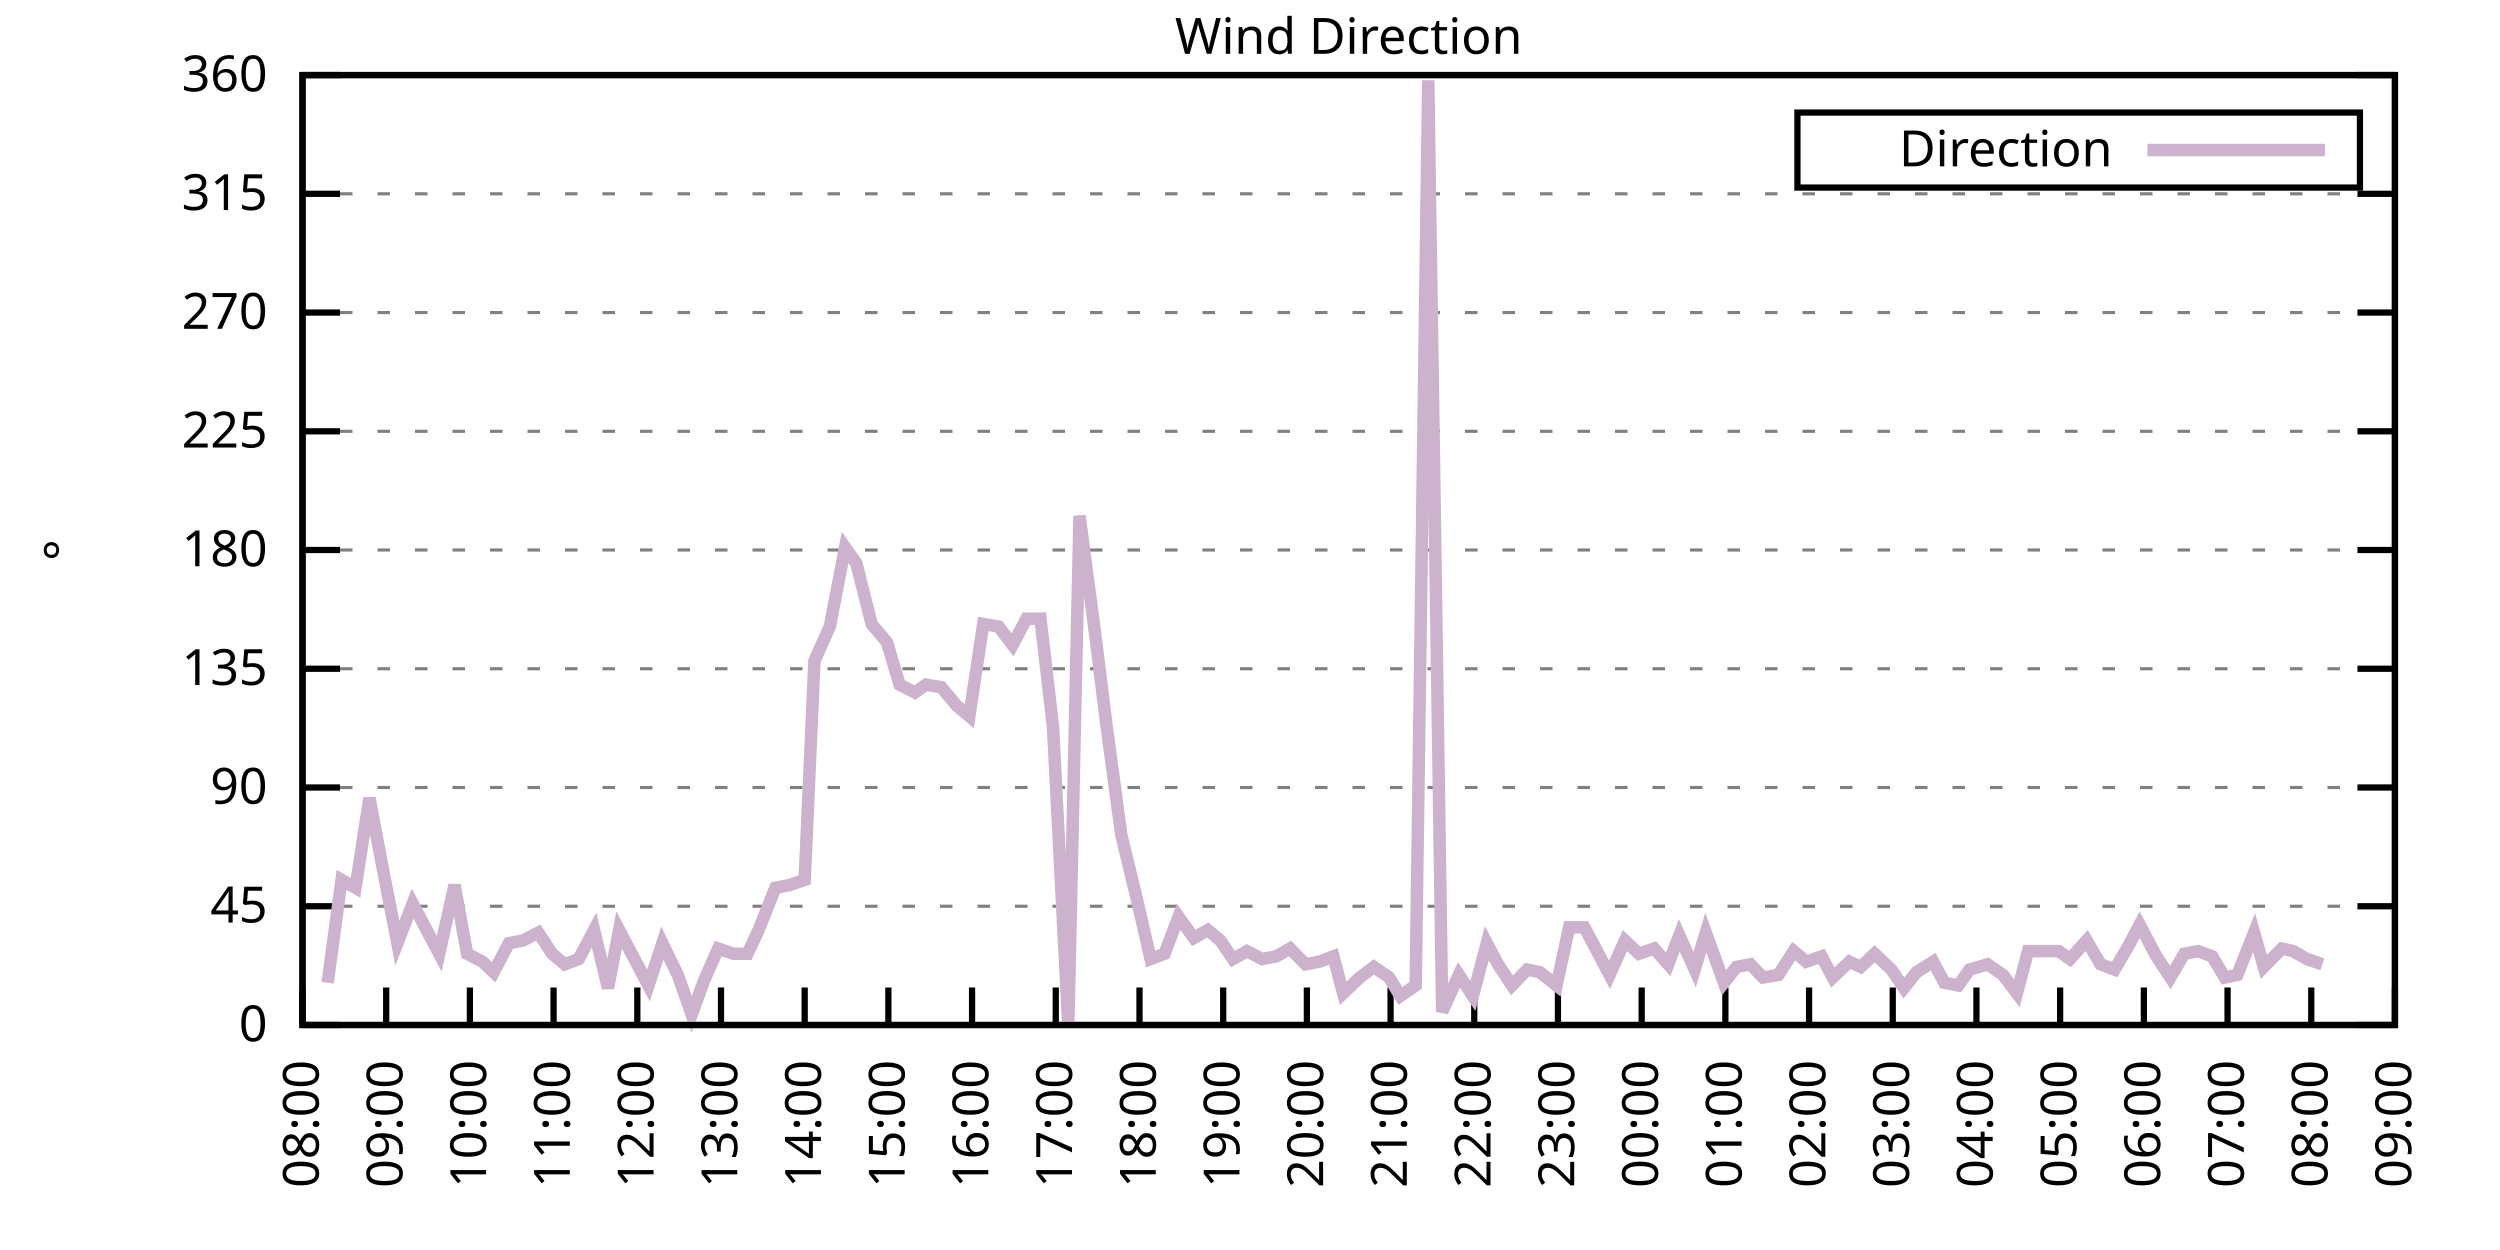
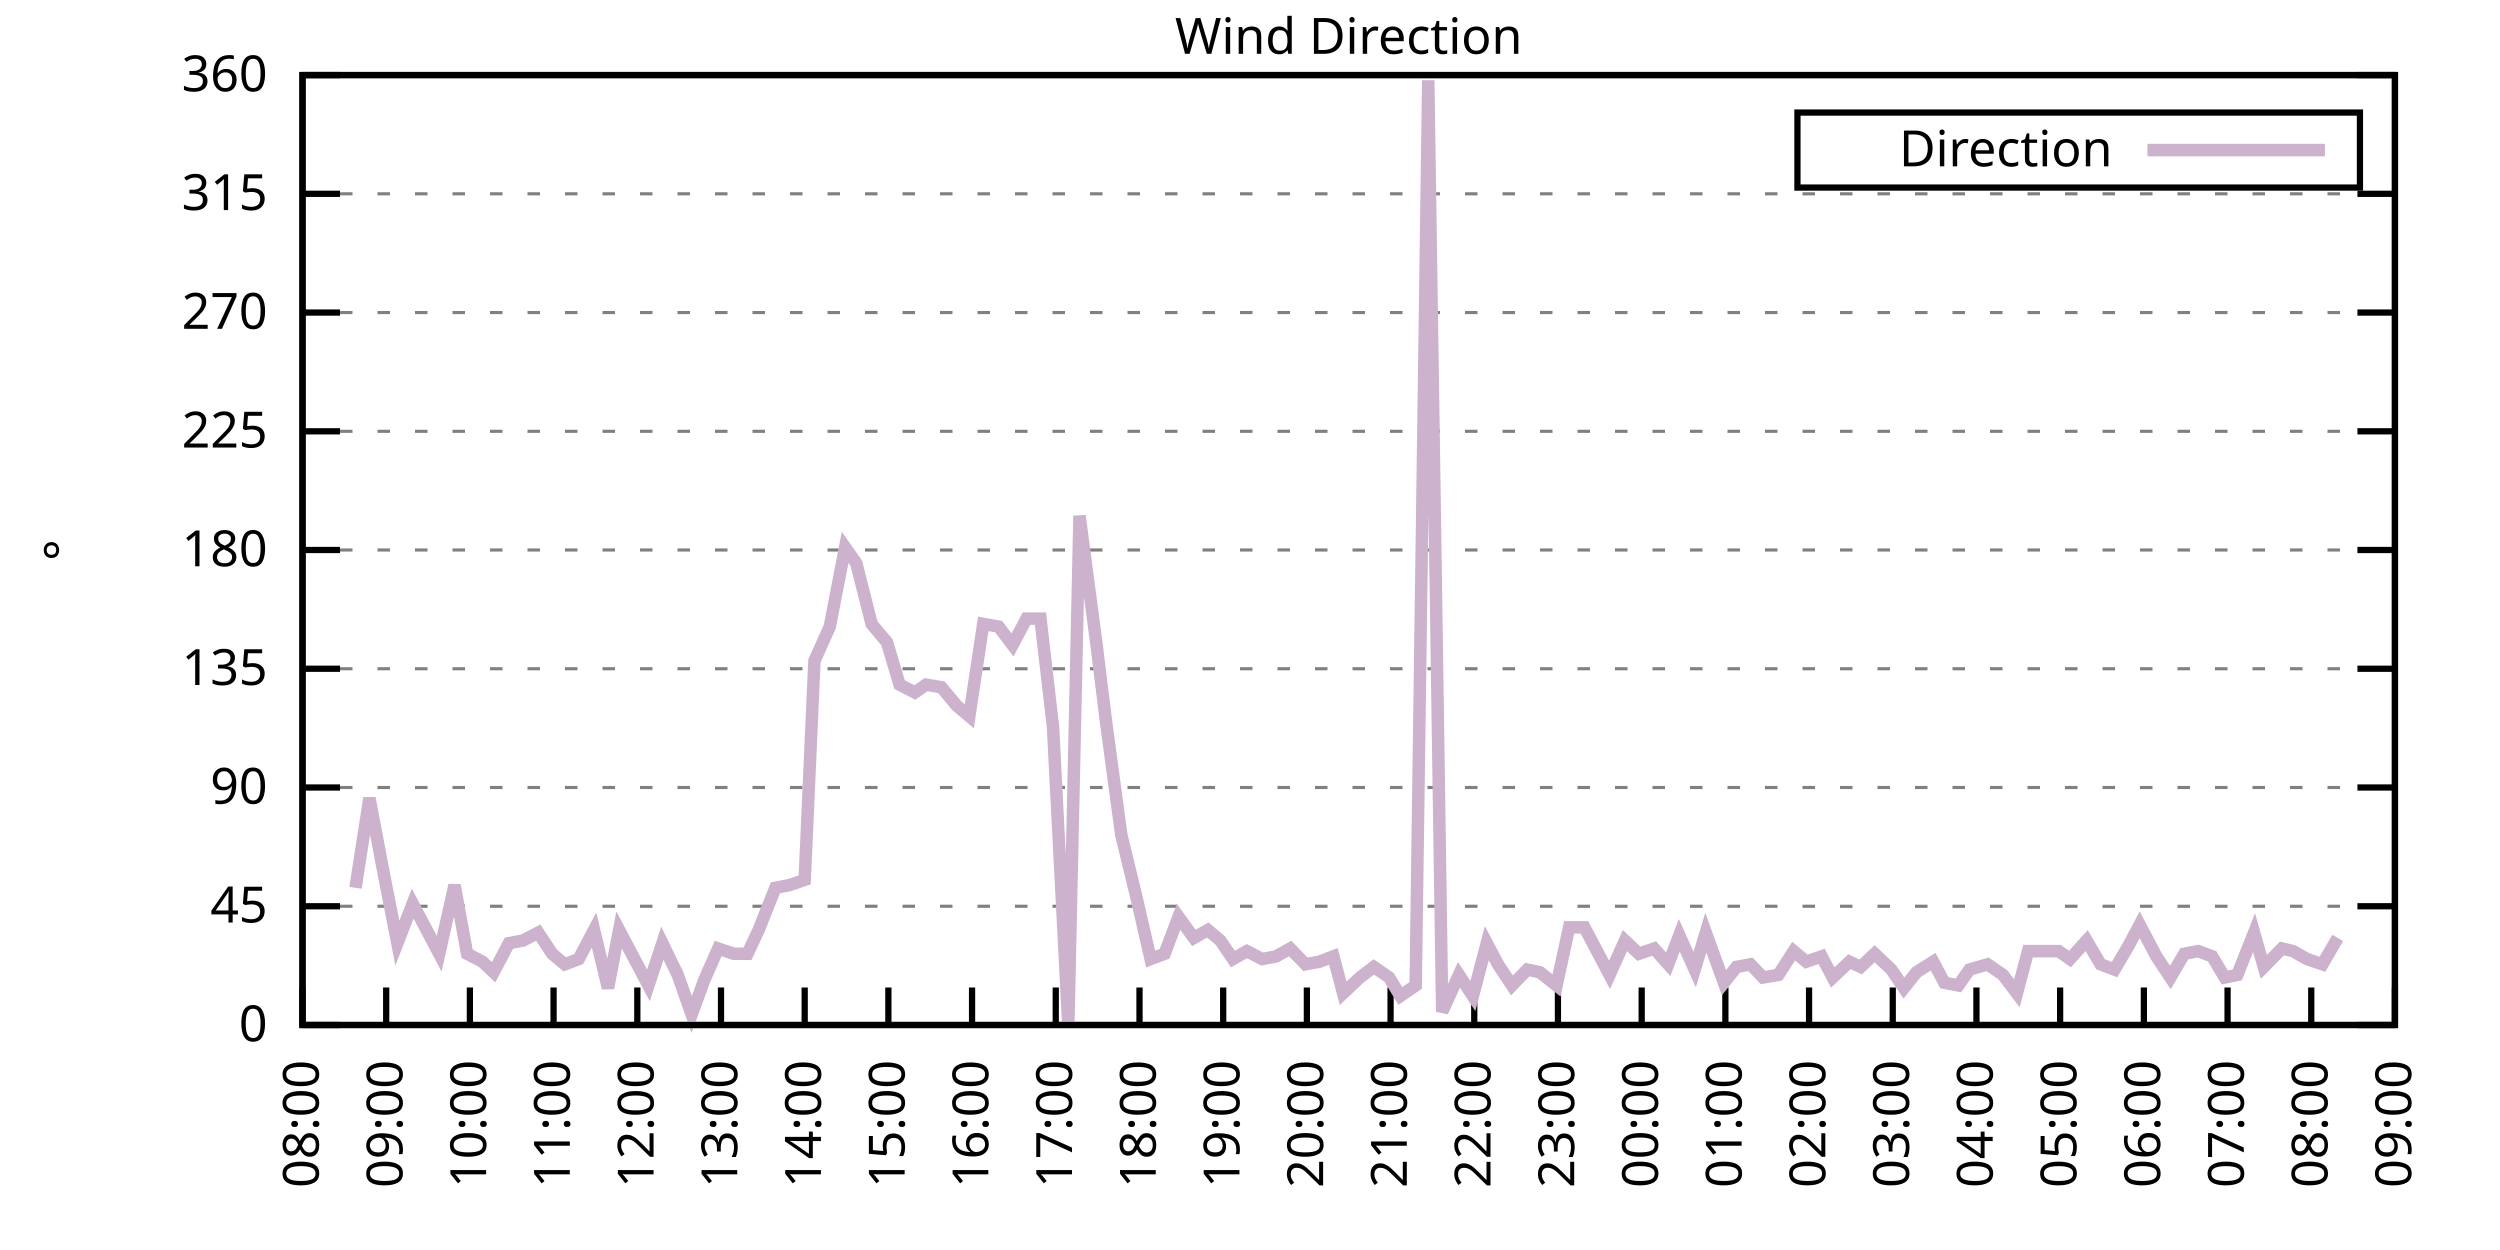
<svg xmlns="http://www.w3.org/2000/svg" xmlns:xlink="http://www.w3.org/1999/xlink" width="400" height="200" viewBox="0 0 400 200">
  <g id="gnuplot_canvas">
    <rect x="0" y="0" width="400" height="200" fill="none" />
    <defs>
      <circle id="gpDot" r="0.5" stroke-width="0.5" stroke="currentColor" />
      <path id="gpPt0" stroke-width="0.333" stroke="currentColor" d="M-1,0 h2 M0,-1 v2" />
      <path id="gpPt1" stroke-width="0.333" stroke="currentColor" d="M-1,-1 L1,1 M1,-1 L-1,1" />
      <path id="gpPt2" stroke-width="0.333" stroke="currentColor" d="M-1,0 L1,0 M0,-1 L0,1 M-1,-1 L1,1 M-1,1 L1,-1" />
      <rect id="gpPt3" stroke-width="0.333" stroke="currentColor" x="-1" y="-1" width="2" height="2" />
      <rect id="gpPt4" stroke-width="0.333" stroke="currentColor" fill="currentColor" x="-1" y="-1" width="2" height="2" />
      <circle id="gpPt5" stroke-width="0.333" stroke="currentColor" cx="0" cy="0" r="1" />
      <use xlink:href="#gpPt5" id="gpPt6" fill="currentColor" stroke="none" />
      <path id="gpPt7" stroke-width="0.333" stroke="currentColor" d="M0,-1.33 L-1.33,0.67 L1.33,0.67 z" />
      <use xlink:href="#gpPt7" id="gpPt8" fill="currentColor" stroke="none" />
      <use xlink:href="#gpPt7" id="gpPt9" stroke="currentColor" transform="rotate(180)" />
      <use xlink:href="#gpPt9" id="gpPt10" fill="currentColor" stroke="none" />
      <use xlink:href="#gpPt3" id="gpPt11" stroke="currentColor" transform="rotate(45)" />
      <use xlink:href="#gpPt11" id="gpPt12" fill="currentColor" stroke="none" />
      <path id="gpPt13" stroke-width="0.333" stroke="currentColor" d="M0,1.330 L1.265,0.411 L0.782,-1.067 L-0.782,-1.076 L-1.265,0.411 z" />
      <use xlink:href="#gpPt13" id="gpPt14" fill="currentColor" stroke="none" />
      <filter id="textbox" filterUnits="objectBoundingBox" x="0" y="0" height="1" width="1">
        <feFlood flood-color="white" flood-opacity="1" result="bgnd" />
        <feComposite in="SourceGraphic" in2="bgnd" operator="atop" />
      </filter>
      <filter id="greybox" filterUnits="objectBoundingBox" x="0" y="0" height="1" width="1">
        <feFlood flood-color="lightgrey" flood-opacity="1" result="grey" />
        <feComposite in="SourceGraphic" in2="grey" operator="atop" />
      </filter>
    </defs>
    <g fill="none" color="white" stroke="currentColor" stroke-width="1.00" stroke-linecap="butt" stroke-linejoin="miter">
</g>
    <g fill="none" color="black" stroke="currentColor" stroke-width="1.00" stroke-linecap="butt" stroke-linejoin="miter">
      <g stroke="none" shape-rendering="crispEdges">
        <polygon fill="rgb(255, 255, 255)" points="48.40,164.00 383.18,164.00 383.18,12.02 48.40,12.02 " />
      </g>
    </g>
    <g fill="none" color="black" stroke="currentColor" stroke-width="1.00" stroke-linecap="butt" stroke-linejoin="miter">
</g>
    <g fill="none" color="black" stroke="black" stroke-width="0.50" stroke-linecap="butt" stroke-linejoin="miter">
</g>
    <g fill="none" color="gray" stroke="currentColor" stroke-width="0.50" stroke-linecap="butt" stroke-linejoin="miter">
      <path stroke="gray" stroke-dasharray="2,4" class="gridline" d="M48.40,164.00 L383.19,164.00  " />
    </g>
    <g fill="none" color="gray" stroke="gray" stroke-width="1.00" stroke-linecap="butt" stroke-linejoin="miter">
</g>
    <g fill="none" color="black" stroke="currentColor" stroke-width="1.00" stroke-linecap="butt" stroke-linejoin="miter">
      <path stroke="black" d="M48.40,164.00 L54.40,164.00 M383.19,164.00 L377.19,164.00  " />
      <g transform="translate(42.80,166.60)" stroke="none" fill="black" font-family="Sans" font-size="8.00" text-anchor="end">
        <text>
          <tspan font-family="Sans"> 0</tspan>
        </text>
      </g>
    </g>
    <g fill="none" color="black" stroke="currentColor" stroke-width="1.00" stroke-linecap="butt" stroke-linejoin="miter">
</g>
    <g fill="none" color="black" stroke="black" stroke-width="0.50" stroke-linecap="butt" stroke-linejoin="miter">
</g>
    <g fill="none" color="gray" stroke="currentColor" stroke-width="0.50" stroke-linecap="butt" stroke-linejoin="miter">
      <path stroke="gray" stroke-dasharray="2,4" class="gridline" d="M48.40,145.00 L383.19,145.00  " />
    </g>
    <g fill="none" color="gray" stroke="gray" stroke-width="1.00" stroke-linecap="butt" stroke-linejoin="miter">
</g>
    <g fill="none" color="black" stroke="currentColor" stroke-width="1.00" stroke-linecap="butt" stroke-linejoin="miter">
      <path stroke="black" d="M48.40,145.00 L54.40,145.00 M383.19,145.00 L377.19,145.00  " />
      <g transform="translate(42.80,147.60)" stroke="none" fill="black" font-family="Sans" font-size="8.00" text-anchor="end">
        <text>
          <tspan font-family="Sans"> 45</tspan>
        </text>
      </g>
    </g>
    <g fill="none" color="black" stroke="currentColor" stroke-width="1.00" stroke-linecap="butt" stroke-linejoin="miter">
</g>
    <g fill="none" color="black" stroke="black" stroke-width="0.50" stroke-linecap="butt" stroke-linejoin="miter">
</g>
    <g fill="none" color="gray" stroke="currentColor" stroke-width="0.50" stroke-linecap="butt" stroke-linejoin="miter">
      <path stroke="gray" stroke-dasharray="2,4" class="gridline" d="M48.40,126.00 L383.19,126.00  " />
    </g>
    <g fill="none" color="gray" stroke="gray" stroke-width="1.00" stroke-linecap="butt" stroke-linejoin="miter">
</g>
    <g fill="none" color="black" stroke="currentColor" stroke-width="1.00" stroke-linecap="butt" stroke-linejoin="miter">
      <path stroke="black" d="M48.40,126.00 L54.40,126.00 M383.19,126.00 L377.19,126.00  " />
      <g transform="translate(42.80,128.60)" stroke="none" fill="black" font-family="Sans" font-size="8.00" text-anchor="end">
        <text>
          <tspan font-family="Sans"> 90</tspan>
        </text>
      </g>
    </g>
    <g fill="none" color="black" stroke="currentColor" stroke-width="1.00" stroke-linecap="butt" stroke-linejoin="miter">
</g>
    <g fill="none" color="black" stroke="black" stroke-width="0.50" stroke-linecap="butt" stroke-linejoin="miter">
</g>
    <g fill="none" color="gray" stroke="currentColor" stroke-width="0.50" stroke-linecap="butt" stroke-linejoin="miter">
      <path stroke="gray" stroke-dasharray="2,4" class="gridline" d="M48.40,107.00 L383.19,107.00  " />
    </g>
    <g fill="none" color="gray" stroke="gray" stroke-width="1.00" stroke-linecap="butt" stroke-linejoin="miter">
</g>
    <g fill="none" color="black" stroke="currentColor" stroke-width="1.00" stroke-linecap="butt" stroke-linejoin="miter">
      <path stroke="black" d="M48.40,107.00 L54.40,107.00 M383.19,107.00 L377.19,107.00  " />
      <g transform="translate(42.80,109.60)" stroke="none" fill="black" font-family="Sans" font-size="8.00" text-anchor="end">
        <text>
          <tspan font-family="Sans"> 135</tspan>
        </text>
      </g>
    </g>
    <g fill="none" color="black" stroke="currentColor" stroke-width="1.00" stroke-linecap="butt" stroke-linejoin="miter">
</g>
    <g fill="none" color="black" stroke="black" stroke-width="0.50" stroke-linecap="butt" stroke-linejoin="miter">
</g>
    <g fill="none" color="gray" stroke="currentColor" stroke-width="0.50" stroke-linecap="butt" stroke-linejoin="miter">
      <path stroke="gray" stroke-dasharray="2,4" class="gridline" d="M48.40,88.00 L383.19,88.00  " />
    </g>
    <g fill="none" color="gray" stroke="gray" stroke-width="1.00" stroke-linecap="butt" stroke-linejoin="miter">
</g>
    <g fill="none" color="black" stroke="currentColor" stroke-width="1.00" stroke-linecap="butt" stroke-linejoin="miter">
      <path stroke="black" d="M48.40,88.00 L54.40,88.00 M383.19,88.00 L377.19,88.00  " />
      <g transform="translate(42.80,90.60)" stroke="none" fill="black" font-family="Sans" font-size="8.00" text-anchor="end">
        <text>
          <tspan font-family="Sans"> 180</tspan>
        </text>
      </g>
    </g>
    <g fill="none" color="black" stroke="currentColor" stroke-width="1.00" stroke-linecap="butt" stroke-linejoin="miter">
</g>
    <g fill="none" color="black" stroke="black" stroke-width="0.50" stroke-linecap="butt" stroke-linejoin="miter">
</g>
    <g fill="none" color="gray" stroke="currentColor" stroke-width="0.50" stroke-linecap="butt" stroke-linejoin="miter">
      <path stroke="gray" stroke-dasharray="2,4" class="gridline" d="M48.40,69.01 L383.19,69.01  " />
    </g>
    <g fill="none" color="gray" stroke="gray" stroke-width="1.00" stroke-linecap="butt" stroke-linejoin="miter">
</g>
    <g fill="none" color="black" stroke="currentColor" stroke-width="1.00" stroke-linecap="butt" stroke-linejoin="miter">
      <path stroke="black" d="M48.40,69.01 L54.40,69.01 M383.19,69.01 L377.19,69.01  " />
      <g transform="translate(42.80,71.61)" stroke="none" fill="black" font-family="Sans" font-size="8.00" text-anchor="end">
        <text>
          <tspan font-family="Sans"> 225</tspan>
        </text>
      </g>
    </g>
    <g fill="none" color="black" stroke="currentColor" stroke-width="1.00" stroke-linecap="butt" stroke-linejoin="miter">
</g>
    <g fill="none" color="black" stroke="black" stroke-width="0.50" stroke-linecap="butt" stroke-linejoin="miter">
</g>
    <g fill="none" color="gray" stroke="currentColor" stroke-width="0.50" stroke-linecap="butt" stroke-linejoin="miter">
      <path stroke="gray" stroke-dasharray="2,4" class="gridline" d="M48.40,50.01 L383.19,50.01  " />
    </g>
    <g fill="none" color="gray" stroke="gray" stroke-width="1.00" stroke-linecap="butt" stroke-linejoin="miter">
</g>
    <g fill="none" color="black" stroke="currentColor" stroke-width="1.00" stroke-linecap="butt" stroke-linejoin="miter">
      <path stroke="black" d="M48.40,50.01 L54.40,50.01 M383.19,50.01 L377.19,50.01  " />
      <g transform="translate(42.80,52.61)" stroke="none" fill="black" font-family="Sans" font-size="8.00" text-anchor="end">
        <text>
          <tspan font-family="Sans"> 270</tspan>
        </text>
      </g>
    </g>
    <g fill="none" color="black" stroke="currentColor" stroke-width="1.00" stroke-linecap="butt" stroke-linejoin="miter">
</g>
    <g fill="none" color="black" stroke="black" stroke-width="0.50" stroke-linecap="butt" stroke-linejoin="miter">
</g>
    <g fill="none" color="gray" stroke="currentColor" stroke-width="0.50" stroke-linecap="butt" stroke-linejoin="miter">
      <path stroke="gray" stroke-dasharray="2,4" class="gridline" d="M48.40,31.01 L383.19,31.01  " />
    </g>
    <g fill="none" color="gray" stroke="gray" stroke-width="1.00" stroke-linecap="butt" stroke-linejoin="miter">
</g>
    <g fill="none" color="black" stroke="currentColor" stroke-width="1.00" stroke-linecap="butt" stroke-linejoin="miter">
      <path stroke="black" d="M48.40,31.01 L54.40,31.01 M383.19,31.01 L377.19,31.01  " />
      <g transform="translate(42.80,33.61)" stroke="none" fill="black" font-family="Sans" font-size="8.00" text-anchor="end">
        <text>
          <tspan font-family="Sans"> 315</tspan>
        </text>
      </g>
    </g>
    <g fill="none" color="black" stroke="currentColor" stroke-width="1.00" stroke-linecap="butt" stroke-linejoin="miter">
</g>
    <g fill="none" color="black" stroke="black" stroke-width="0.50" stroke-linecap="butt" stroke-linejoin="miter">
</g>
    <g fill="none" color="gray" stroke="currentColor" stroke-width="0.50" stroke-linecap="butt" stroke-linejoin="miter">
      <path stroke="gray" stroke-dasharray="2,4" class="gridline" d="M48.40,12.01 L383.19,12.01  " />
    </g>
    <g fill="none" color="gray" stroke="gray" stroke-width="1.00" stroke-linecap="butt" stroke-linejoin="miter">
</g>
    <g fill="none" color="black" stroke="currentColor" stroke-width="1.00" stroke-linecap="butt" stroke-linejoin="miter">
      <path stroke="black" d="M48.40,12.01 L54.40,12.01 M383.19,12.01 L377.19,12.01  " />
      <g transform="translate(42.80,14.61)" stroke="none" fill="black" font-family="Sans" font-size="8.00" text-anchor="end">
        <text>
          <tspan font-family="Sans"> 360</tspan>
        </text>
      </g>
    </g>
    <g fill="none" color="black" stroke="currentColor" stroke-width="1.00" stroke-linecap="butt" stroke-linejoin="miter">
      <path stroke="black" d="M48.40,164.00 L48.40,158.00  " />
      <g transform="translate(51.00,169.60) rotate(270.00)" stroke="none" fill="black" font-family="Sans" font-size="8.00" text-anchor="end">
        <text>
          <tspan font-family="Sans">08:00</tspan>
        </text>
      </g>
    </g>
    <g fill="none" color="black" stroke="currentColor" stroke-width="1.00" stroke-linecap="butt" stroke-linejoin="miter">
      <path stroke="black" d="M61.79,164.00 L61.79,158.00  " />
      <g transform="translate(64.39,169.60) rotate(270.00)" stroke="none" fill="black" font-family="Sans" font-size="8.00" text-anchor="end">
        <text>
          <tspan font-family="Sans">09:00</tspan>
        </text>
      </g>
    </g>
    <g fill="none" color="black" stroke="currentColor" stroke-width="1.00" stroke-linecap="butt" stroke-linejoin="miter">
      <path stroke="black" d="M75.18,164.00 L75.18,158.00  " />
      <g transform="translate(77.78,169.60) rotate(270.00)" stroke="none" fill="black" font-family="Sans" font-size="8.00" text-anchor="end">
        <text>
          <tspan font-family="Sans">10:00</tspan>
        </text>
      </g>
    </g>
    <g fill="none" color="black" stroke="currentColor" stroke-width="1.00" stroke-linecap="butt" stroke-linejoin="miter">
      <path stroke="black" d="M88.57,164.00 L88.57,158.00  " />
      <g transform="translate(91.17,169.60) rotate(270.00)" stroke="none" fill="black" font-family="Sans" font-size="8.00" text-anchor="end">
        <text>
          <tspan font-family="Sans">11:00</tspan>
        </text>
      </g>
    </g>
    <g fill="none" color="black" stroke="currentColor" stroke-width="1.00" stroke-linecap="butt" stroke-linejoin="miter">
      <path stroke="black" d="M101.97,164.00 L101.97,158.00  " />
      <g transform="translate(104.57,169.60) rotate(270.00)" stroke="none" fill="black" font-family="Sans" font-size="8.00" text-anchor="end">
        <text>
          <tspan font-family="Sans">12:00</tspan>
        </text>
      </g>
    </g>
    <g fill="none" color="black" stroke="currentColor" stroke-width="1.00" stroke-linecap="butt" stroke-linejoin="miter">
      <path stroke="black" d="M115.36,164.00 L115.36,158.00  " />
      <g transform="translate(117.96,169.60) rotate(270.00)" stroke="none" fill="black" font-family="Sans" font-size="8.00" text-anchor="end">
        <text>
          <tspan font-family="Sans">13:00</tspan>
        </text>
      </g>
    </g>
    <g fill="none" color="black" stroke="currentColor" stroke-width="1.00" stroke-linecap="butt" stroke-linejoin="miter">
      <path stroke="black" d="M128.75,164.00 L128.75,158.00  " />
      <g transform="translate(131.35,169.60) rotate(270.00)" stroke="none" fill="black" font-family="Sans" font-size="8.00" text-anchor="end">
        <text>
          <tspan font-family="Sans">14:00</tspan>
        </text>
      </g>
    </g>
    <g fill="none" color="black" stroke="currentColor" stroke-width="1.00" stroke-linecap="butt" stroke-linejoin="miter">
      <path stroke="black" d="M142.14,164.00 L142.14,158.00  " />
      <g transform="translate(144.74,169.60) rotate(270.00)" stroke="none" fill="black" font-family="Sans" font-size="8.00" text-anchor="end">
        <text>
          <tspan font-family="Sans">15:00</tspan>
        </text>
      </g>
    </g>
    <g fill="none" color="black" stroke="currentColor" stroke-width="1.00" stroke-linecap="butt" stroke-linejoin="miter">
      <path stroke="black" d="M155.53,164.00 L155.53,158.00  " />
      <g transform="translate(158.13,169.60) rotate(270.00)" stroke="none" fill="black" font-family="Sans" font-size="8.00" text-anchor="end">
        <text>
          <tspan font-family="Sans">16:00</tspan>
        </text>
      </g>
    </g>
    <g fill="none" color="black" stroke="currentColor" stroke-width="1.00" stroke-linecap="butt" stroke-linejoin="miter">
      <path stroke="black" d="M168.92,164.00 L168.92,158.00  " />
      <g transform="translate(171.52,169.60) rotate(270.00)" stroke="none" fill="black" font-family="Sans" font-size="8.00" text-anchor="end">
        <text>
          <tspan font-family="Sans">17:00</tspan>
        </text>
      </g>
    </g>
    <g fill="none" color="black" stroke="currentColor" stroke-width="1.00" stroke-linecap="butt" stroke-linejoin="miter">
      <path stroke="black" d="M182.32,164.00 L182.32,158.00  " />
      <g transform="translate(184.92,169.60) rotate(270.00)" stroke="none" fill="black" font-family="Sans" font-size="8.00" text-anchor="end">
        <text>
          <tspan font-family="Sans">18:00</tspan>
        </text>
      </g>
    </g>
    <g fill="none" color="black" stroke="currentColor" stroke-width="1.00" stroke-linecap="butt" stroke-linejoin="miter">
      <path stroke="black" d="M195.71,164.00 L195.71,158.00  " />
      <g transform="translate(198.31,169.60) rotate(270.00)" stroke="none" fill="black" font-family="Sans" font-size="8.00" text-anchor="end">
        <text>
          <tspan font-family="Sans">19:00</tspan>
        </text>
      </g>
    </g>
    <g fill="none" color="black" stroke="currentColor" stroke-width="1.00" stroke-linecap="butt" stroke-linejoin="miter">
      <path stroke="black" d="M209.10,164.00 L209.10,158.00  " />
      <g transform="translate(211.70,169.60) rotate(270.00)" stroke="none" fill="black" font-family="Sans" font-size="8.00" text-anchor="end">
        <text>
          <tspan font-family="Sans">20:00</tspan>
        </text>
      </g>
    </g>
    <g fill="none" color="black" stroke="currentColor" stroke-width="1.00" stroke-linecap="butt" stroke-linejoin="miter">
      <path stroke="black" d="M222.49,164.00 L222.49,158.00  " />
      <g transform="translate(225.09,169.60) rotate(270.00)" stroke="none" fill="black" font-family="Sans" font-size="8.00" text-anchor="end">
        <text>
          <tspan font-family="Sans">21:00</tspan>
        </text>
      </g>
    </g>
    <g fill="none" color="black" stroke="currentColor" stroke-width="1.00" stroke-linecap="butt" stroke-linejoin="miter">
      <path stroke="black" d="M235.88,164.00 L235.88,158.00  " />
      <g transform="translate(238.48,169.60) rotate(270.00)" stroke="none" fill="black" font-family="Sans" font-size="8.00" text-anchor="end">
        <text>
          <tspan font-family="Sans">22:00</tspan>
        </text>
      </g>
    </g>
    <g fill="none" color="black" stroke="currentColor" stroke-width="1.00" stroke-linecap="butt" stroke-linejoin="miter">
      <path stroke="black" d="M249.27,164.00 L249.27,158.00  " />
      <g transform="translate(251.87,169.60) rotate(270.00)" stroke="none" fill="black" font-family="Sans" font-size="8.00" text-anchor="end">
        <text>
          <tspan font-family="Sans">23:00</tspan>
        </text>
      </g>
    </g>
    <g fill="none" color="black" stroke="currentColor" stroke-width="1.00" stroke-linecap="butt" stroke-linejoin="miter">
      <path stroke="black" d="M262.67,164.00 L262.67,158.00  " />
      <g transform="translate(265.27,169.60) rotate(270.00)" stroke="none" fill="black" font-family="Sans" font-size="8.00" text-anchor="end">
        <text>
          <tspan font-family="Sans">00:00</tspan>
        </text>
      </g>
    </g>
    <g fill="none" color="black" stroke="currentColor" stroke-width="1.00" stroke-linecap="butt" stroke-linejoin="miter">
      <path stroke="black" d="M276.06,164.00 L276.06,158.00  " />
      <g transform="translate(278.66,169.60) rotate(270.00)" stroke="none" fill="black" font-family="Sans" font-size="8.00" text-anchor="end">
        <text>
          <tspan font-family="Sans">01:00</tspan>
        </text>
      </g>
    </g>
    <g fill="none" color="black" stroke="currentColor" stroke-width="1.00" stroke-linecap="butt" stroke-linejoin="miter">
      <path stroke="black" d="M289.45,164.00 L289.45,158.00  " />
      <g transform="translate(292.05,169.60) rotate(270.00)" stroke="none" fill="black" font-family="Sans" font-size="8.00" text-anchor="end">
        <text>
          <tspan font-family="Sans">02:00</tspan>
        </text>
      </g>
    </g>
    <g fill="none" color="black" stroke="currentColor" stroke-width="1.00" stroke-linecap="butt" stroke-linejoin="miter">
      <path stroke="black" d="M302.84,164.00 L302.84,158.00  " />
      <g transform="translate(305.44,169.60) rotate(270.00)" stroke="none" fill="black" font-family="Sans" font-size="8.00" text-anchor="end">
        <text>
          <tspan font-family="Sans">03:00</tspan>
        </text>
      </g>
    </g>
    <g fill="none" color="black" stroke="currentColor" stroke-width="1.00" stroke-linecap="butt" stroke-linejoin="miter">
      <path stroke="black" d="M316.23,164.00 L316.23,158.00  " />
      <g transform="translate(318.83,169.60) rotate(270.00)" stroke="none" fill="black" font-family="Sans" font-size="8.00" text-anchor="end">
        <text>
          <tspan font-family="Sans">04:00</tspan>
        </text>
      </g>
    </g>
    <g fill="none" color="black" stroke="currentColor" stroke-width="1.00" stroke-linecap="butt" stroke-linejoin="miter">
      <path stroke="black" d="M329.62,164.00 L329.62,158.00  " />
      <g transform="translate(332.22,169.60) rotate(270.00)" stroke="none" fill="black" font-family="Sans" font-size="8.00" text-anchor="end">
        <text>
          <tspan font-family="Sans">05:00</tspan>
        </text>
      </g>
    </g>
    <g fill="none" color="black" stroke="currentColor" stroke-width="1.00" stroke-linecap="butt" stroke-linejoin="miter">
      <path stroke="black" d="M343.02,164.00 L343.02,158.00  " />
      <g transform="translate(345.62,169.60) rotate(270.00)" stroke="none" fill="black" font-family="Sans" font-size="8.00" text-anchor="end">
        <text>
          <tspan font-family="Sans">06:00</tspan>
        </text>
      </g>
    </g>
    <g fill="none" color="black" stroke="currentColor" stroke-width="1.00" stroke-linecap="butt" stroke-linejoin="miter">
      <path stroke="black" d="M356.41,164.00 L356.41,158.00  " />
      <g transform="translate(359.01,169.60) rotate(270.00)" stroke="none" fill="black" font-family="Sans" font-size="8.00" text-anchor="end">
        <text>
          <tspan font-family="Sans">07:00</tspan>
        </text>
      </g>
    </g>
    <g fill="none" color="black" stroke="currentColor" stroke-width="1.00" stroke-linecap="butt" stroke-linejoin="miter">
      <path stroke="black" d="M369.80,164.00 L369.80,158.00  " />
      <g transform="translate(372.40,169.60) rotate(270.00)" stroke="none" fill="black" font-family="Sans" font-size="8.00" text-anchor="end">
        <text>
          <tspan font-family="Sans">08:00</tspan>
        </text>
      </g>
    </g>
    <g fill="none" color="black" stroke="currentColor" stroke-width="1.00" stroke-linecap="butt" stroke-linejoin="miter">
      <path stroke="black" d="M383.19,164.00 L383.19,158.00  " />
      <g transform="translate(385.79,169.60) rotate(270.00)" stroke="none" fill="black" font-family="Sans" font-size="8.00" text-anchor="end">
        <text>
          <tspan font-family="Sans">09:00</tspan>
        </text>
      </g>
    </g>
    <g fill="none" color="black" stroke="currentColor" stroke-width="1.00" stroke-linecap="butt" stroke-linejoin="miter">
</g>
    <g fill="none" color="black" stroke="currentColor" stroke-width="1.00" stroke-linecap="butt" stroke-linejoin="miter">
      <path stroke="black" d="M48.40,12.01 L48.40,164.00 L383.19,164.00 L383.19,12.01 L48.40,12.01 Z  " />
    </g>
    <g fill="none" color="black" stroke="currentColor" stroke-width="1.00" stroke-linecap="butt" stroke-linejoin="miter">
</g>
    <g fill="none" color="black" stroke="currentColor" stroke-width="1.00" stroke-linecap="butt" stroke-linejoin="miter">
      <path stroke="black" d="M287.59,30.01 L287.59,18.01 L377.59,18.01 L377.59,30.01 L287.59,30.01 Z  " />
    </g>
    <g id="Wind_direction_plot_1">
      <g fill="none" color="white" stroke="black" stroke-width="2.00" stroke-linecap="butt" stroke-linejoin="miter">
</g>
      <g fill="none" color="black" stroke="currentColor" stroke-width="2.00" stroke-linecap="butt" stroke-linejoin="miter">
        <g transform="translate(337.99,26.61)" stroke="none" fill="black" font-family="Sans" font-size="8.00" text-anchor="end">
          <text>
            <tspan font-family="Sans">Direction</tspan>
          </text>
        </g>
      </g>
      <g fill="none" color="black" stroke="currentColor" stroke-width="2.00" stroke-linecap="butt" stroke-linejoin="miter">
-         <path stroke="rgb(204, 178, 204)" d="M343.59,24.01 L371.99,24.01 M52.42,157.24 L54.65,140.78 L56.88,142.05 L59.11,127.69 L61.35,139.51 L63.58,150.91   L66.03,144.58 L68.04,148.38 L70.27,152.60 L72.73,141.62 L74.74,152.60 L77.19,153.87 L78.98,155.56 L81.43,150.91   L83.66,150.49 L86.12,149.22 L88.35,152.60 L90.36,154.29 L92.59,153.45 L95.05,148.80 L97.28,158.09 L99.06,148.80   L101.74,153.87 L103.75,157.67 L105.98,150.91 L108.44,155.98 L110.67,162.31 L112.68,156.82 L114.91,151.76 L117.37,152.60   L119.60,152.60 L121.38,148.80 L124.06,142.05 L126.29,141.62 L128.75,140.78 L130.31,105.74 L132.77,100.25 L135.22,87.58   L137.01,90.12 L139.46,99.83 L141.92,102.78 L143.93,109.54 L146.38,110.80 L148.17,109.54 L150.62,109.96 L153.08,112.91   L155.09,114.60 L157.32,99.83 L159.77,100.25 L162.01,103.20 L164.24,98.98 L166.47,98.98 L168.48,116.29 L170.93,164.00   L172.72,82.52 L175.40,102.78 L176.96,115.45 L179.41,133.60 L181.87,143.73 L184.10,153.45 L186.33,152.60 L188.57,146.69   L191.02,150.07 L193.25,148.80 L195.26,150.49 L197.27,153.45 L199.50,152.18 L201.96,153.45 L204.19,153.02 L206.42,151.76   L208.88,154.29 L211.11,153.87 L213.34,153.02 L214.90,158.93 L217.58,156.40 L219.81,154.71 L222.27,156.40 L224.05,159.36   L226.51,157.67 L228.52,12.85 L230.75,161.89 L233.43,155.98 L235.66,159.36 L237.89,150.91 L239.68,154.29 L241.91,157.67   L244.36,155.13 L246.37,155.56 L249.05,157.67 L251.06,148.38 L253.51,148.38 L255.30,151.76 L257.53,155.98 L259.99,150.49   L262.22,152.60 L264.67,151.76 L266.91,154.29 L268.69,149.65 L271.15,155.13 L272.93,149.22 L275.83,157.24 L277.84,154.71   L280.07,154.29 L282.08,156.40 L284.54,155.98 L286.99,152.18 L289.00,153.87 L291.46,153.02 L293.24,156.40 L295.92,153.87   L297.71,154.71 L299.94,152.60 L302.62,155.13 L304.63,158.09 L306.63,155.56 L309.31,153.87 L311.10,157.24 L313.33,157.67   L315.12,155.13 L318.02,154.29 L320.47,155.98 L322.70,158.93 L324.49,152.18 L327.17,152.18 L329.40,152.18 L331.19,153.45   L333.86,150.49 L336.10,154.29 L338.33,155.13 L340.56,151.33 L342.35,147.96 L345.02,153.02 L347.26,156.40 L349.49,152.60   L351.72,152.18 L353.95,153.02 L355.96,156.40 L357.97,155.98 L360.65,149.22 L362.21,154.71 L365.11,151.76 L366.90,152.18   L369.13,153.45 L371.58,154.29  " />
+         <path stroke="rgb(204, 178, 204)" d="M343.59,24.01 L371.99,24.01 M56.88,142.05 L59.11,127.69 L61.35,139.51 L63.58,150.91 L66.03,144.58 L68.04,148.38   L70.27,152.60 L72.73,141.62 L74.74,152.60 L77.19,153.87 L78.98,155.56 L81.43,150.91 L83.66,150.49 L86.12,149.22   L88.35,152.60 L90.36,154.29 L92.59,153.45 L95.05,148.80 L97.28,158.09 L99.06,148.80 L101.74,153.87 L103.75,157.67   L105.98,150.91 L108.44,155.98 L110.67,162.31 L112.68,156.82 L114.91,151.76 L117.37,152.60 L119.60,152.60 L121.38,148.80   L124.06,142.05 L126.29,141.62 L128.75,140.78 L130.31,105.74 L132.77,100.25 L135.22,87.58 L137.01,90.12 L139.46,99.83   L141.92,102.78 L143.93,109.54 L146.38,110.80 L148.17,109.54 L150.62,109.96 L153.08,112.91 L155.09,114.60 L157.32,99.83   L159.77,100.25 L162.01,103.20 L164.24,98.98 L166.47,98.98 L168.48,116.29 L170.93,164.00 L172.72,82.52 L175.40,102.78   L176.96,115.45 L179.41,133.60 L181.87,143.73 L184.10,153.45 L186.33,152.60 L188.57,146.69 L191.02,150.07 L193.25,148.80   L195.26,150.49 L197.27,153.45 L199.50,152.18 L201.96,153.45 L204.19,153.02 L206.42,151.76 L208.88,154.29 L211.11,153.87   L213.34,153.02 L214.90,158.93 L217.58,156.40 L219.81,154.71 L222.27,156.40 L224.05,159.36 L226.51,157.67 L228.52,12.85   L230.75,161.89 L233.43,155.98 L235.66,159.36 L237.89,150.91 L239.68,154.29 L241.91,157.67 L244.36,155.13 L246.37,155.56   L249.05,157.67 L251.06,148.38 L253.51,148.38 L255.30,151.76 L257.53,155.98 L259.99,150.49 L262.22,152.60 L264.67,151.76   L266.91,154.29 L268.69,149.65 L271.15,155.13 L272.93,149.22 L275.83,157.24 L277.84,154.71 L280.07,154.29 L282.08,156.40   L284.54,155.98 L286.99,152.18 L289.00,153.87 L291.46,153.02 L293.24,156.40 L295.92,153.87 L297.71,154.71 L299.94,152.60   L302.62,155.13 L304.63,158.09 L306.63,155.56 L309.31,153.87 L311.10,157.24 L313.33,157.67 L315.12,155.13 L318.02,154.29   L320.47,155.98 L322.70,158.93 L324.49,152.18 L327.17,152.18 L329.40,152.18 L331.19,153.45 L333.86,150.49 L336.10,154.29   L338.33,155.13 L340.56,151.33 L342.35,147.96 L345.02,153.02 L347.26,156.40 L349.49,152.60 L351.72,152.18 L353.95,153.02   L355.96,156.40 L357.97,155.98 L360.65,149.22 L362.21,154.71 L365.11,151.76 L366.90,152.18 L369.13,153.45 L371.58,154.29   L374.04,150.07  " />
      </g>
    </g>
    <g fill="none" color="black" stroke="currentColor" stroke-width="2.00" stroke-linecap="butt" stroke-linejoin="miter">
</g>
    <g fill="none" color="black" stroke="black" stroke-width="1.00" stroke-linecap="butt" stroke-linejoin="miter">
</g>
    <g fill="none" color="black" stroke="currentColor" stroke-width="1.00" stroke-linecap="butt" stroke-linejoin="miter">
      <path stroke="black" d="M48.40,12.01 L48.40,164.00 L383.19,164.00 L383.19,12.01 L48.40,12.01 Z  " />
      <g transform="translate(12.80,88.01) rotate(270.00)" stroke="none" fill="black" font-family="Sans" font-size="8.00" text-anchor="middle">
        <text>
          <tspan font-family="Sans">°</tspan>
        </text>
      </g>
    </g>
    <g fill="none" color="black" stroke="currentColor" stroke-width="1.00" stroke-linecap="butt" stroke-linejoin="miter">
</g>
    <g fill="none" color="black" stroke="currentColor" stroke-width="1.00" stroke-linecap="butt" stroke-linejoin="miter">
      <g transform="translate(215.79,8.61)" stroke="none" fill="black" font-family="Sans" font-size="8.00" text-anchor="middle">
        <text>
          <tspan font-family="Sans">Wind Direction</tspan>
        </text>
      </g>
    </g>
    <g fill="none" color="black" stroke="currentColor" stroke-width="1.00" stroke-linecap="butt" stroke-linejoin="miter">
</g>
  </g>
</svg>
